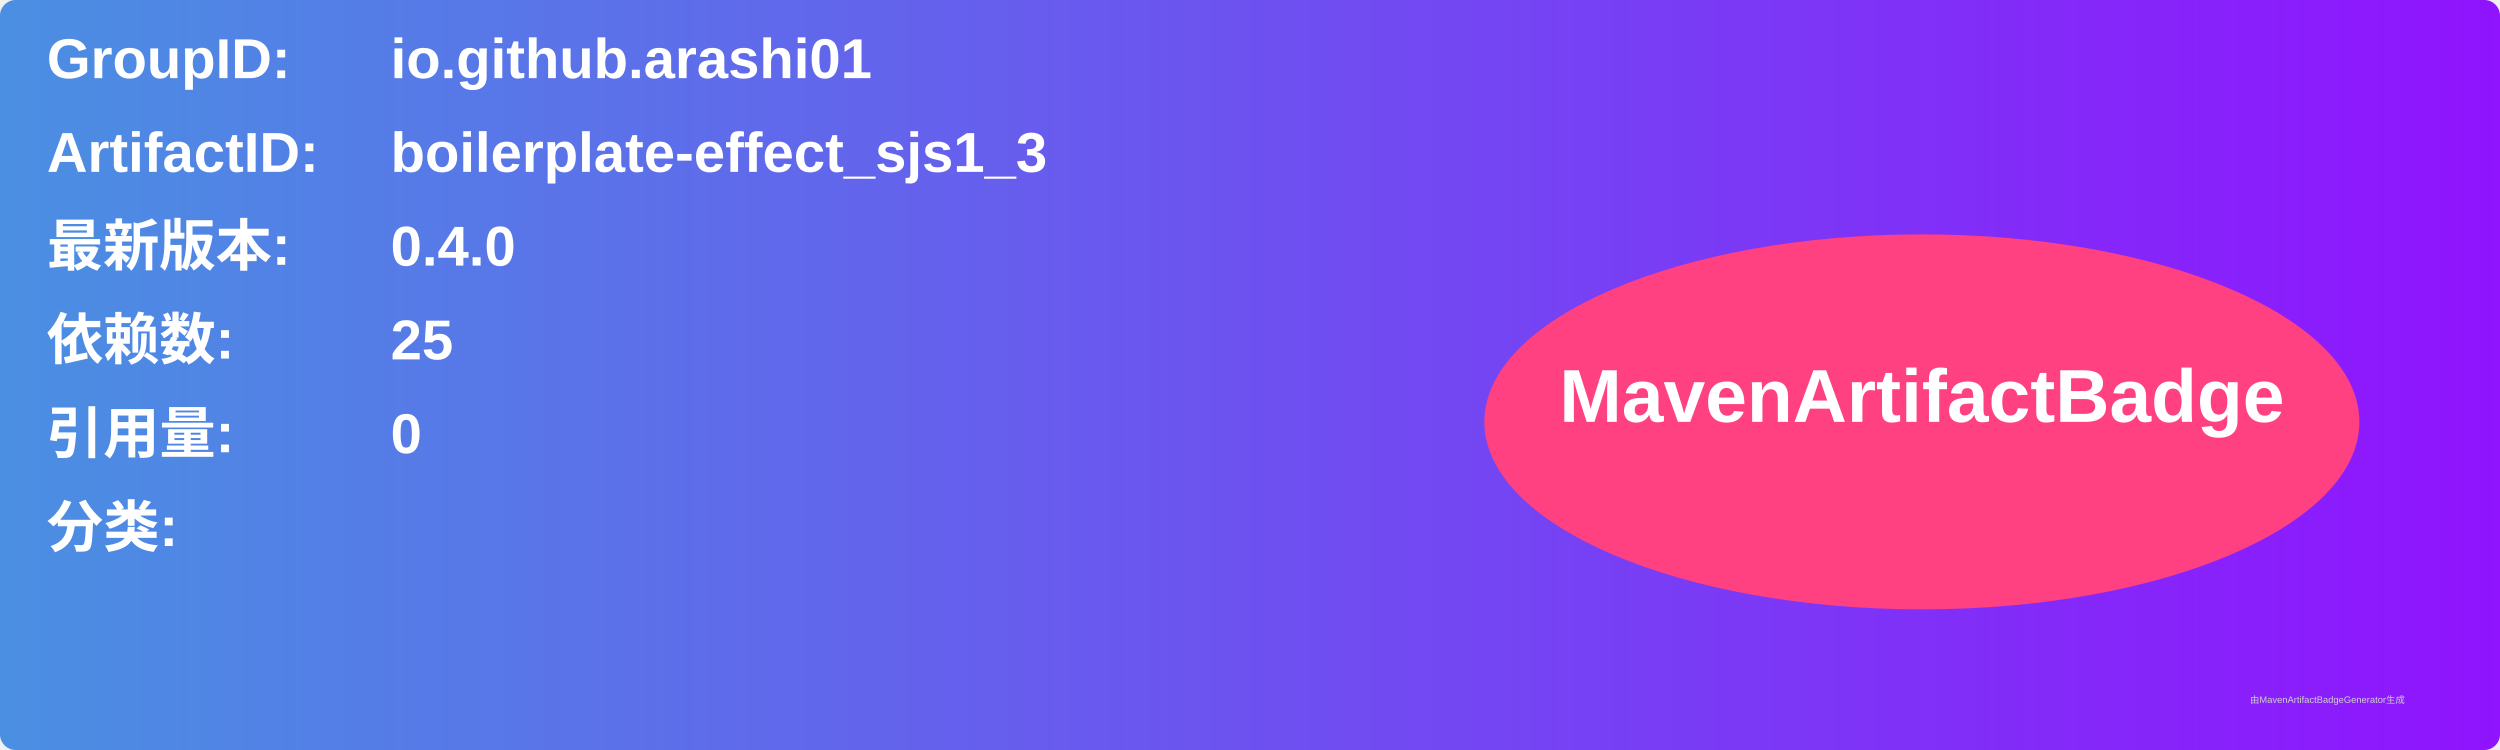
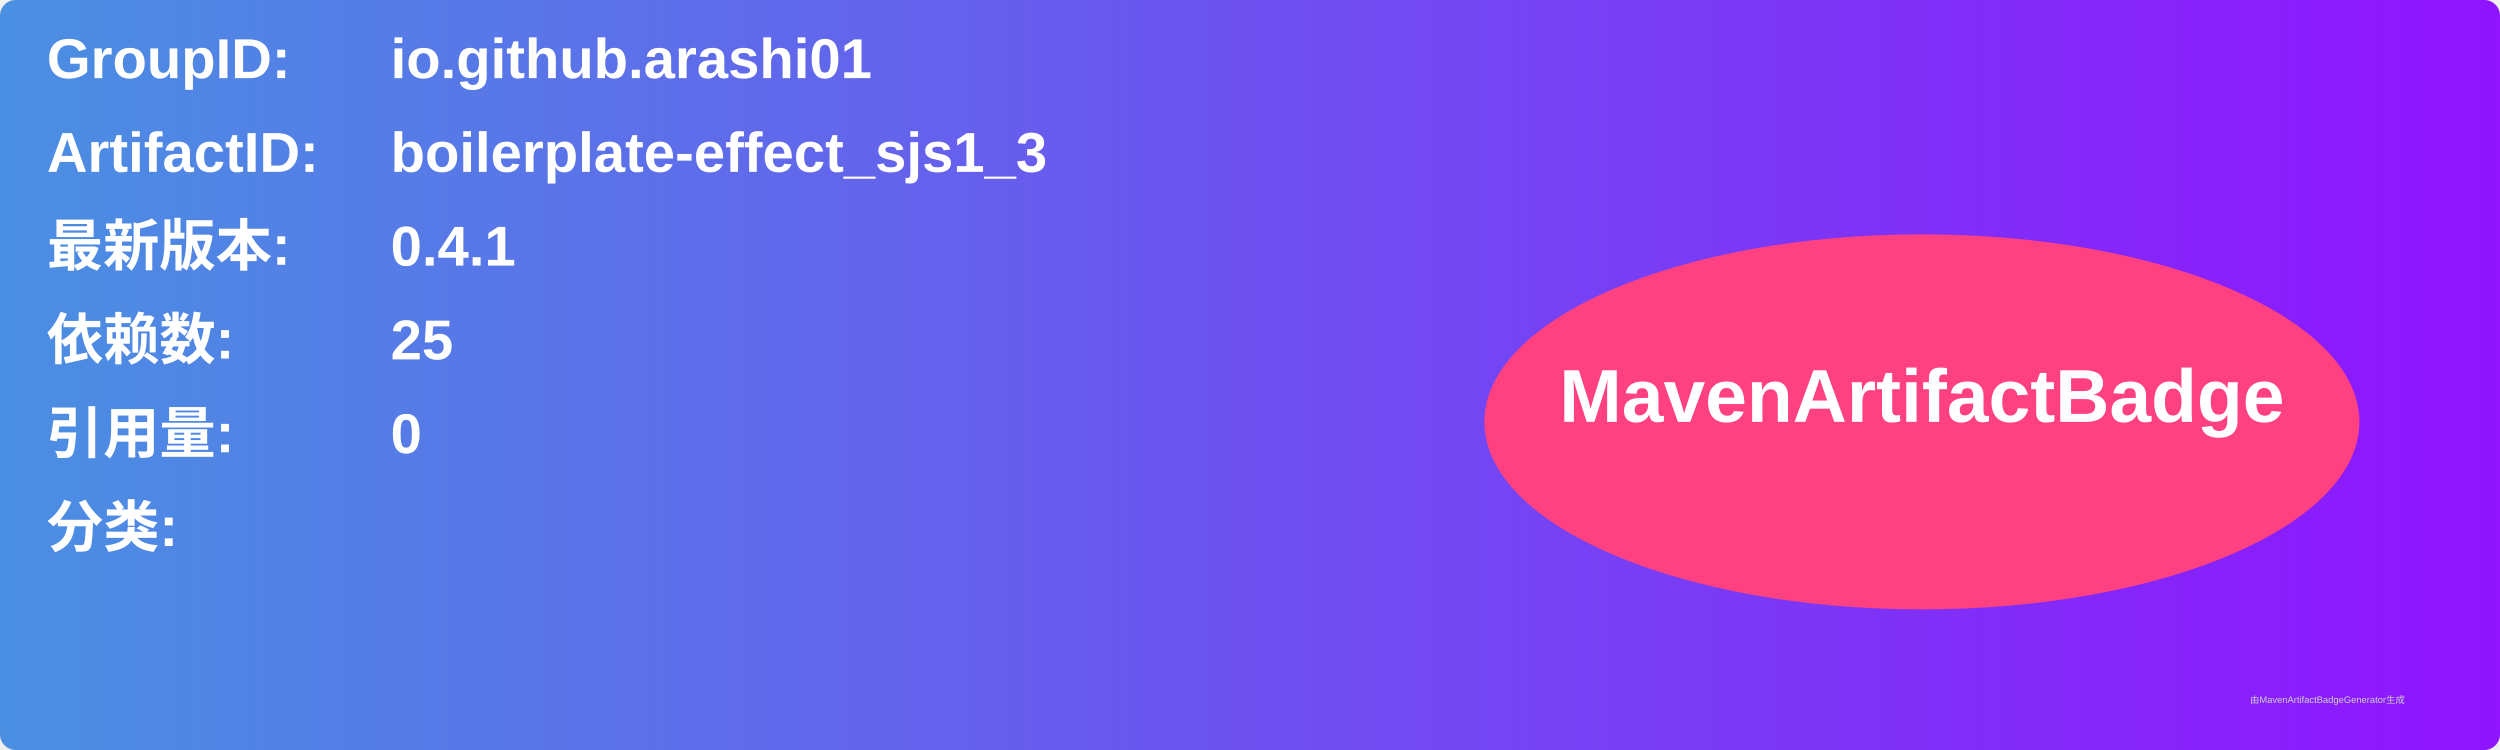
<svg xmlns="http://www.w3.org/2000/svg" width="800" height="240" viewBox="0 0 800 240">
  <linearGradient id="grad" x1="0%" y1="0%" x2="100%" y2="0%">
    <stop offset="0%" stop-color="#4a90e2" />
    <stop offset="100%" stop-color="#9013fe" />
  </linearGradient>
  <rect width="100%" height="100%" rx="5" ry="5" fill="url(#grad)" />
  <g transform="translate(15, 15)">
    <text x="0" y="10" font-family="Arial" font-size="18" fill="white" font-weight="bold" width="260">GroupID:</text>
    <text x="110" y="10" font-family="Arial" font-size="18" fill="white" font-weight="bold" width="460">io.github.arashi01</text>
    <text x="0" y="40" font-family="Arial" font-size="18" fill="white" font-weight="bold" width="260">ArtifactID:</text>
    <text x="110" y="40" font-family="Arial" font-size="18" fill="white" font-weight="bold" width="460">boilerplate-effect_sjs1_3</text>
    <text x="0" y="70" font-family="Arial" font-size="18" fill="white" font-weight="bold">最新版本:</text>
    <text x="110" y="70" font-family="Arial" font-size="18" fill="white" font-weight="bold">
-       <tspan font-weight="bold">0.4.0</tspan>
+       <tspan font-weight="bold">0.4.1</tspan>
    </text>
    <text x="0" y="100" font-family="Arial" font-size="18" fill="white" font-weight="bold">依赖数: </text>
    <text x="110" y="100" font-family="Arial" font-size="18" fill="white">
      <tspan font-weight="bold">25</tspan>
    </text>
    <text x="0" y="130" font-family="Arial" font-size="18" fill="white" font-weight="bold">引用量: </text>
    <text x="110" y="130" font-family="Arial" font-size="18" fill="white">
      <tspan font-weight="bold">0</tspan>
    </text>
    <text x="0" y="160" font-family="Arial" font-size="18" fill="white" font-weight="bold">分类:</text>
    <text x="10" y="190" font-family="Arial" font-size="10" fill="white">
      <tspan font-weight="bold" />
    </text>
    <ellipse cx="600" cy="120" rx="140" ry="60" fill="#ff4081" />
    <text x="600" y="120" text-anchor="middle" font-family="Arial" font-size="24" fill="white" font-weight="bold">MavenArtifactBadge</text>
  </g>
  <text x="720" y="225" font-family="Arial" font-size="3" fill="#d0d0d0">由MavenArtifactBadgeGenerator生成</text>
</svg>
